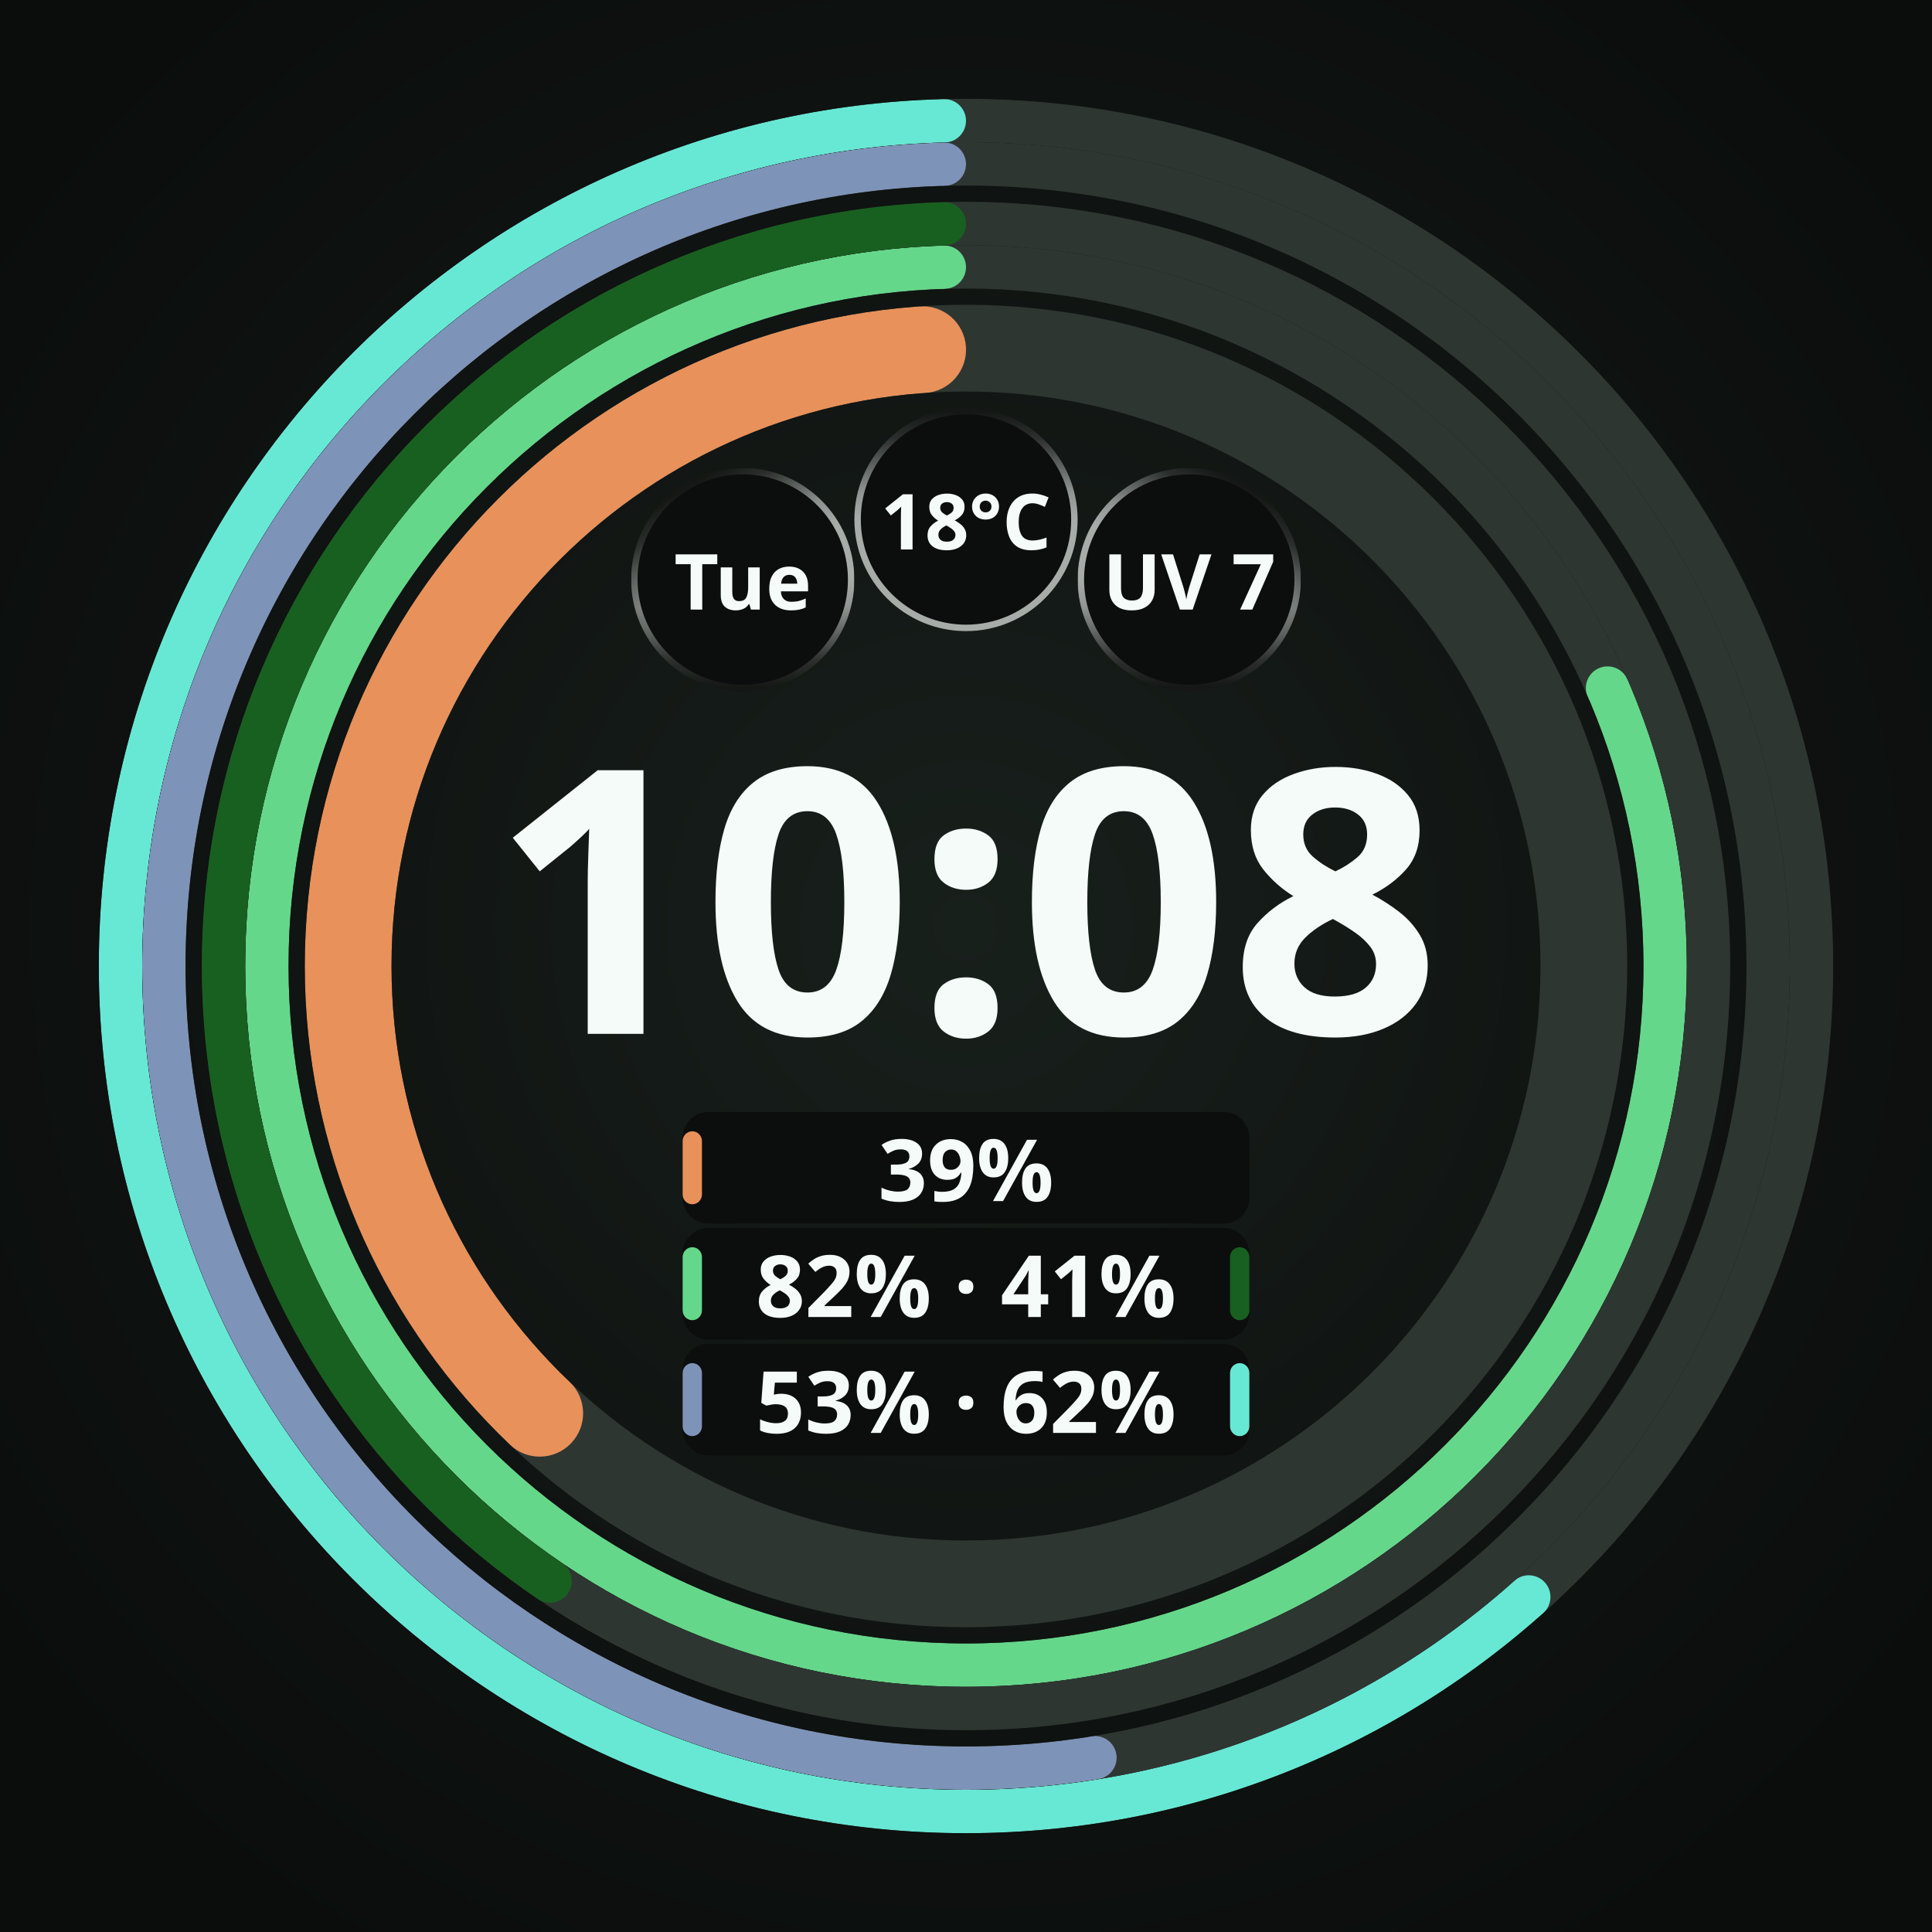
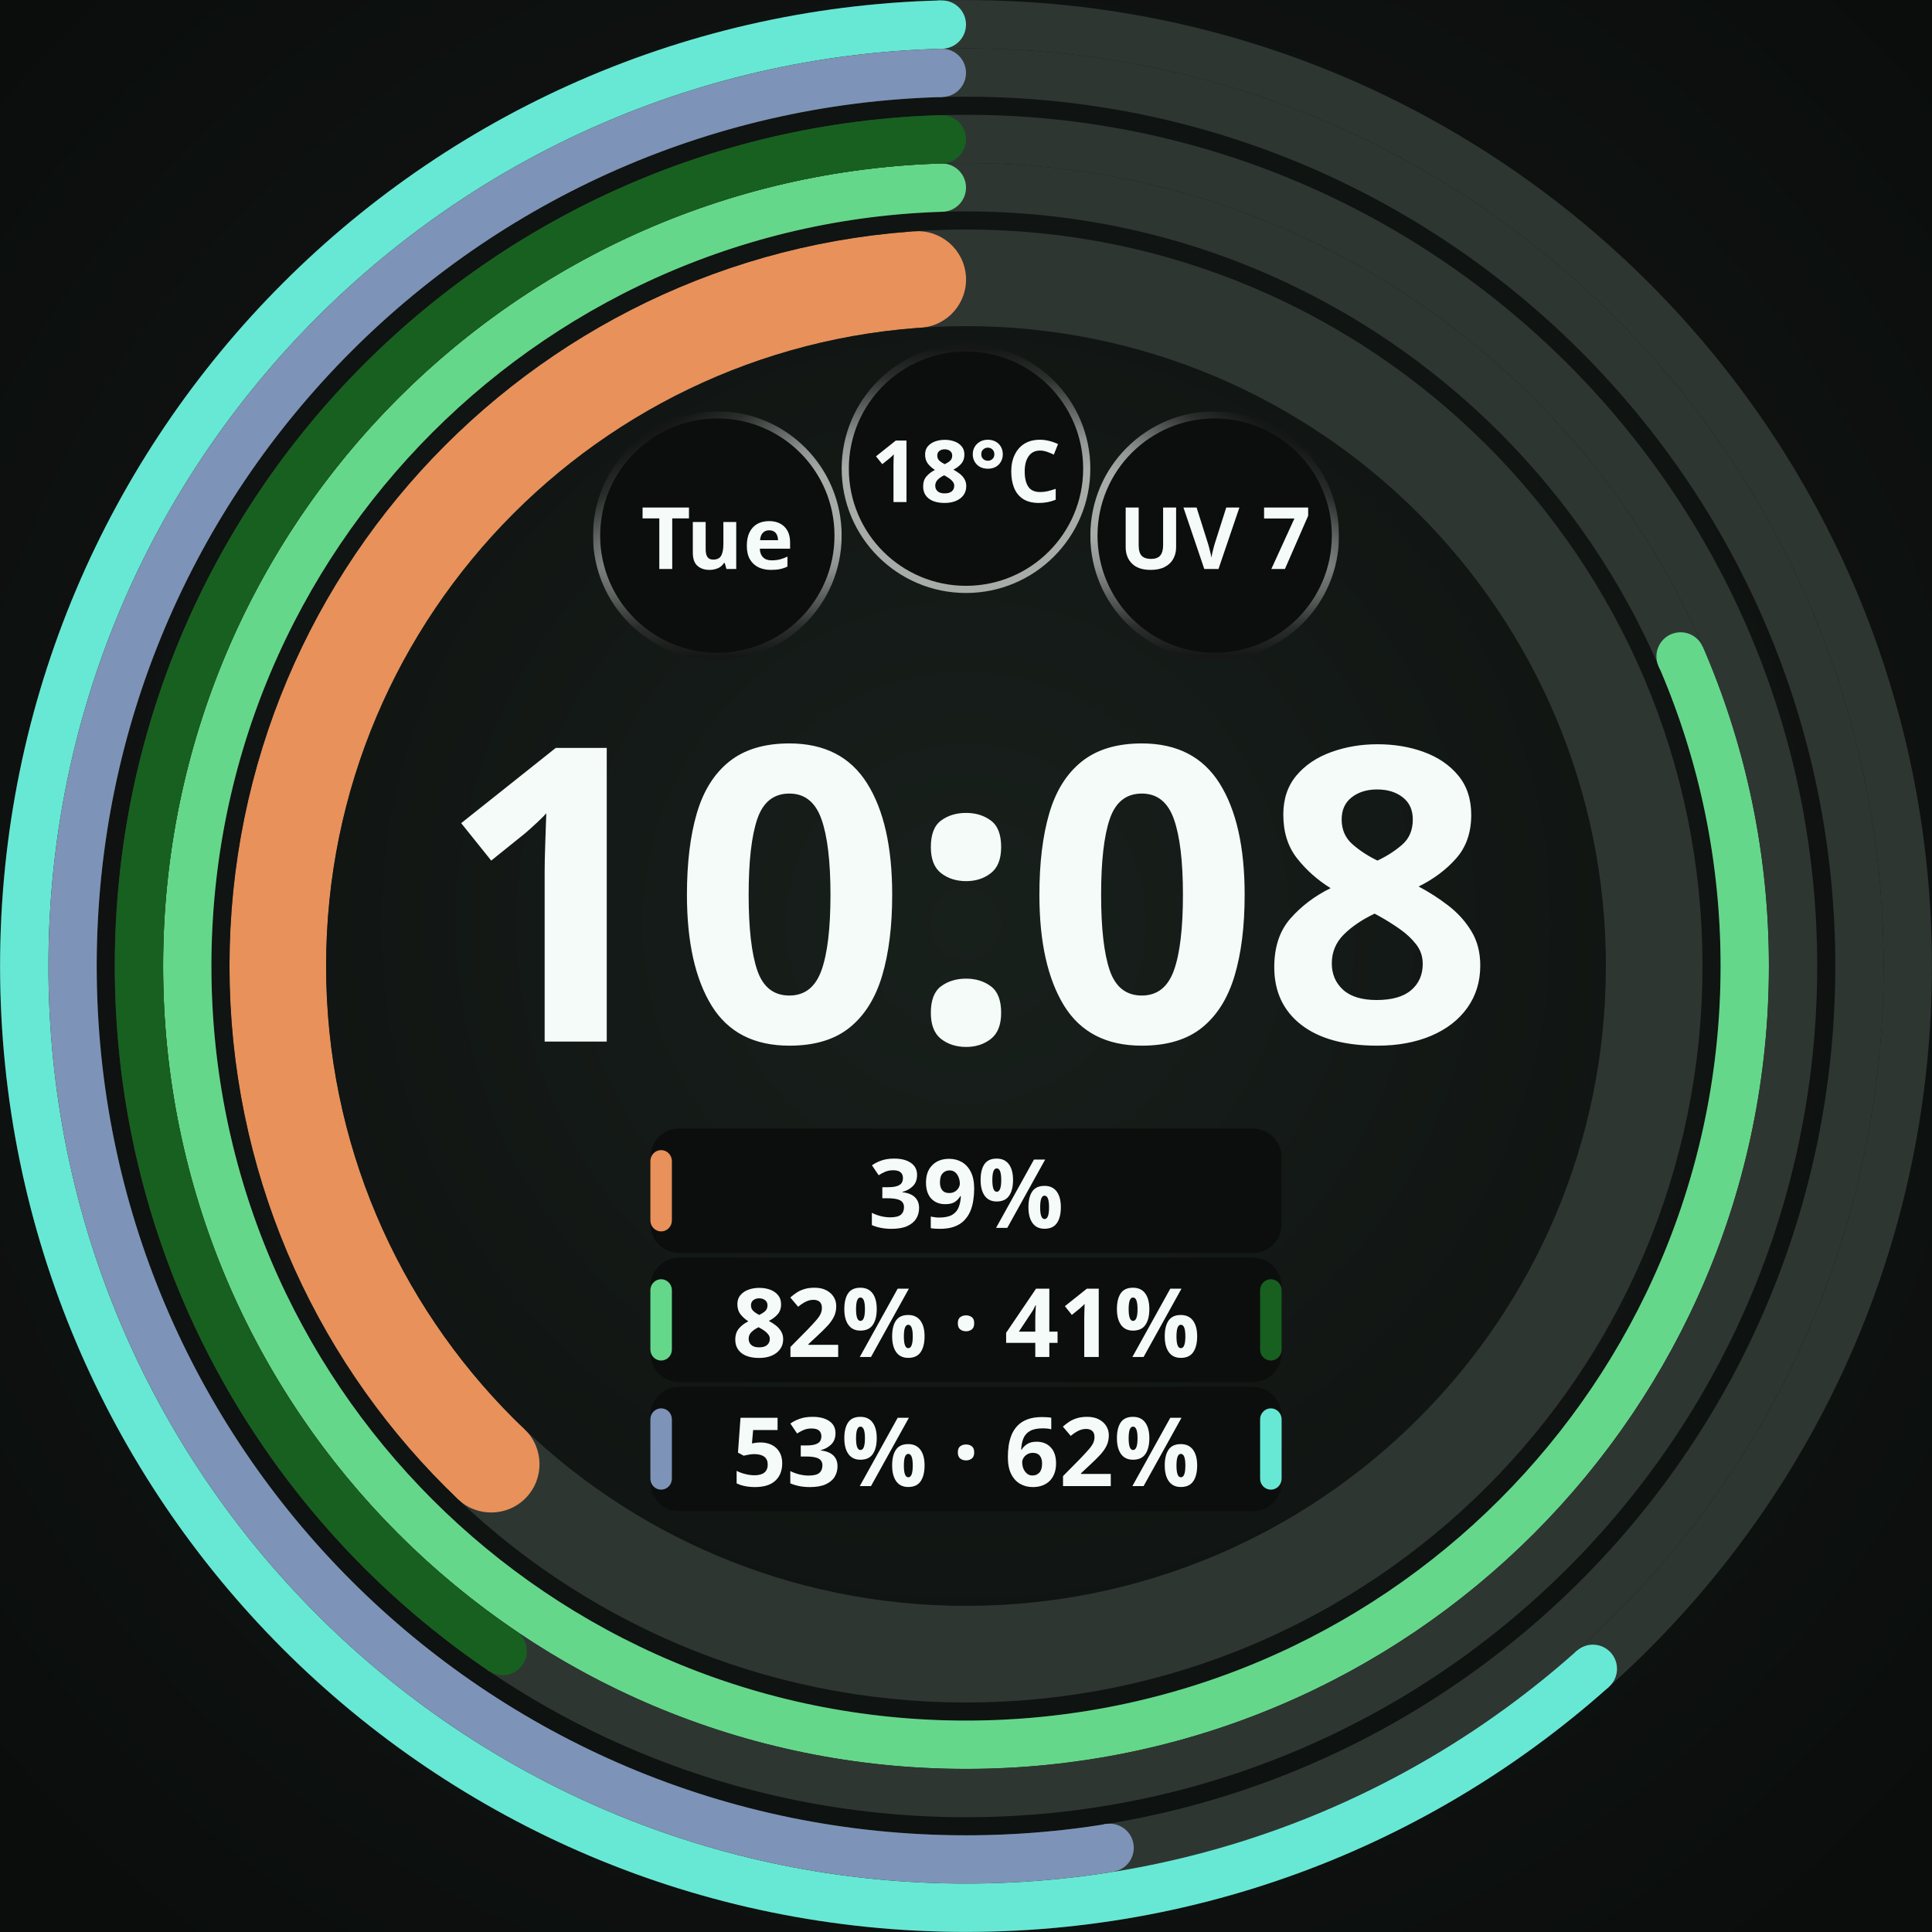
<svg xmlns="http://www.w3.org/2000/svg" width="450" height="450" viewBox="0 0 450 450" role="img" aria-label="Round · 3 bands · Cursor and Codex plan pairs">
  <defs>
    <radialGradient id="lift" cx="50%" cy="48%" r="62%">
      <stop offset="0%" stop-color="#18201C" />
      <stop offset="55%" stop-color="#101412" />
      <stop offset="100%" stop-color="#0A0D0B" />
    </radialGradient>
    <radialGradient id="cellRecess" cx="50%" cy="50%" r="50%">
      <stop offset="0%" stop-color="#0B0E0C" />
      <stop offset="55%" stop-color="#0B0E0C" />
      <stop offset="100%" stop-color="#242A27" />
    </radialGradient>
  </defs>
-   <rect width="450" height="450" fill="url(#lift)" />
-   <circle cx="225" cy="225" r="143.91" fill="none" stroke="#2E3632" stroke-width="20.205" />
-   <defs>
-     <mask id="arc-225-225-143.91-20.205000000000002" maskUnits="userSpaceOnUse" x="0" y="0" width="450" height="450">
-       <circle cx="225" cy="225" r="143.91" fill="none" stroke="#ffffff" stroke-width="20.205" stroke-linecap="butt" stroke-dasharray="332.438 904.213" stroke-dashoffset="-561.673" transform="rotate(-90 225 225)" />
-       <ellipse cx="225" cy="81.09" rx="10.103" ry="10.103" fill="#ffffff" transform="rotate(223.6222 225 225)" />
-       <ellipse cx="225" cy="81.09" rx="10.103" ry="10.103" fill="#ffffff" transform="rotate(355.9778 225 225)" />
-     </mask>
-   </defs>
-   <circle cx="225" cy="225" r="143.91" fill="none" stroke="#E8915A" stroke-width="20.205" mask="url(#arc-225-225-143.91-20.205000000000002)" />
-   <circle cx="225" cy="225" r="162.844" fill="none" stroke="#2E3632" stroke-width="10.103" />
-   <defs>
-     <mask id="arc-225-225-162.84374999999997-10.102500000000001" maskUnits="userSpaceOnUse" x="0" y="0" width="450" height="450">
-       <circle cx="225" cy="225" r="162.844" fill="none" stroke="#ffffff" stroke-width="10.103" stroke-linecap="butt" stroke-dasharray="828.903 1023.177" stroke-dashoffset="-189.223" transform="rotate(-90 225 225)" />
-       <ellipse cx="225" cy="62.156" rx="5.051" ry="5.051" fill="#ffffff" transform="rotate(66.57726 225 225)" />
-       <ellipse cx="225" cy="62.156" rx="5.051" ry="5.051" fill="#ffffff" transform="rotate(358.2227 225 225)" />
-     </mask>
-   </defs>
-   <circle cx="225" cy="225" r="162.844" fill="none" stroke="#65D78A" stroke-width="10.103" mask="url(#arc-225-225-162.84374999999997-10.102500000000001)" />
-   <circle cx="225" cy="225" r="172.946" fill="none" stroke="#2E3632" stroke-width="10.103" />
-   <defs>
-     <mask id="arc-225-225-172.94625-10.102500000000001" maskUnits="userSpaceOnUse" x="0" y="0" width="450" height="450">
-       <circle cx="225" cy="225" r="172.946" fill="none" stroke="#ffffff" stroke-width="10.103" stroke-linecap="butt" stroke-dasharray="435.425 1086.653" stroke-dashoffset="-646.177" transform="rotate(-90 225 225)" />
-       <ellipse cx="225" cy="52.054" rx="5.051" ry="5.051" fill="#ffffff" transform="rotate(214.0734 225 225)" />
-       <ellipse cx="225" cy="52.054" rx="5.051" ry="5.051" fill="#ffffff" transform="rotate(358.3266 225 225)" />
-     </mask>
-   </defs>
-   <circle cx="225" cy="225" r="172.946" fill="none" stroke="#186020" stroke-width="10.103" mask="url(#arc-225-225-172.94625-10.102500000000001)" />
-   <circle cx="225" cy="225" r="186.829" fill="none" stroke="#2E3632" stroke-width="10.103" />
-   <defs>
-     <mask id="arc-225-225-186.82874999999999-10.102500000000001" maskUnits="userSpaceOnUse" x="0" y="0" width="450" height="450">
-       <circle cx="225" cy="225" r="186.829" fill="none" stroke="#ffffff" stroke-width="10.103" stroke-linecap="butt" stroke-dasharray="612.054 1173.88" stroke-dashoffset="-556.775" transform="rotate(-90 225 225)" />
-       <ellipse cx="225" cy="38.171" rx="5.051" ry="5.051" fill="#ffffff" transform="rotate(170.7491 225 225)" />
-       <ellipse cx="225" cy="38.171" rx="5.051" ry="5.051" fill="#ffffff" transform="rotate(358.4509 225 225)" />
-     </mask>
-   </defs>
-   <circle cx="225" cy="225" r="186.829" fill="none" stroke="#7E93B8" stroke-width="10.103" mask="url(#arc-225-225-186.82874999999999-10.102500000000001)" />
-   <circle cx="225" cy="225" r="196.931" fill="none" stroke="#2E3632" stroke-width="10.103" />
-   <defs>
-     <mask id="arc-225-225-196.93125-10.102500000000001" maskUnits="userSpaceOnUse" x="0" y="0" width="450" height="450">
-       <circle cx="225" cy="225" r="196.931" fill="none" stroke="#ffffff" stroke-width="10.103" stroke-linecap="butt" stroke-dasharray="757.058 1237.356" stroke-dashoffset="-475.246" transform="rotate(-90 225 225)" />
-       <ellipse cx="225" cy="28.069" rx="5.051" ry="5.051" fill="#ffffff" transform="rotate(138.2696 225 225)" />
-       <ellipse cx="225" cy="28.069" rx="5.051" ry="5.051" fill="#ffffff" transform="rotate(358.5304 225 225)" />
-     </mask>
-   </defs>
-   <circle cx="225" cy="225" r="196.931" fill="none" stroke="#67E8D4" stroke-width="10.103" mask="url(#arc-225-225-196.93125-10.102500000000001)" />
-   <circle cx="173.0" cy="135.0" r="26.0" fill="#0B0E0C" />
-   <defs>
-     <linearGradient id="cellRing0" gradientUnits="userSpaceOnUse" x1="185.632" y1="156.863" x2="160.368" y2="113.137">
-       <stop offset="0" stop-color="#F4FBF8" stop-opacity="0.667" />
-       <stop offset="0.5" stop-color="#F4FBF8" stop-opacity="0.667" />
-       <stop offset="0.625" stop-color="#F4FBF8" stop-opacity="0.569" />
-       <stop offset="0.75" stop-color="#F4FBF8" stop-opacity="0.353" />
-       <stop offset="0.875" stop-color="#F4FBF8" stop-opacity="0.137" />
-       <stop offset="1" stop-color="#F4FBF8" stop-opacity="0.039" />
-     </linearGradient>
-     <linearGradient id="cellBottom0" gradientUnits="userSpaceOnUse" x1="173" y1="109.75" x2="173" y2="160.25">
-       <stop offset="0" stop-color="white" stop-opacity="1" />
-       <stop offset="0.5" stop-color="white" stop-opacity="1" />
-       <stop offset="0.625" stop-color="white" stop-opacity="0.855" />
-       <stop offset="0.75" stop-color="white" stop-opacity="0.529" />
-       <stop offset="0.875" stop-color="white" stop-opacity="0.208" />
-       <stop offset="1" stop-color="white" stop-opacity="0.059" />
-     </linearGradient>
-     <mask id="cellBottomMask0" maskUnits="userSpaceOnUse" x="147" y="109" width="52" height="52">
-       <rect x="147" y="109" width="52" height="52" fill="url(#cellBottom0)" />
-     </mask>
-   </defs>
-   <circle cx="173.0" cy="135.0" r="25.25" fill="none" stroke="url(#cellRing0)" stroke-width="1.50" stroke-opacity="1" mask="url(#cellBottomMask0)" />
-   <text x="173.0" y="135.0" text-anchor="middle" dominant-baseline="central" font-family="Noto Sans, sans-serif" font-size="18.0" font-weight="700" fill="#F4FBF8" fill-opacity="1">Tue</text>
-   <circle cx="225.0" cy="121.0" r="26.0" fill="#0B0E0C" fill-opacity="0.92" />
-   <defs>
-     <linearGradient id="cellRing1" gradientUnits="userSpaceOnUse" x1="225" y1="146.25" x2="225" y2="95.75">
-       <stop offset="0" stop-color="#F4FBF8" stop-opacity="0.667" />
-       <stop offset="0.5" stop-color="#F4FBF8" stop-opacity="0.667" />
-       <stop offset="0.625" stop-color="#F4FBF8" stop-opacity="0.569" />
-       <stop offset="0.75" stop-color="#F4FBF8" stop-opacity="0.353" />
-       <stop offset="0.875" stop-color="#F4FBF8" stop-opacity="0.137" />
-       <stop offset="1" stop-color="#F4FBF8" stop-opacity="0.039" />
-     </linearGradient>
-   </defs>
-   <circle cx="225.0" cy="121.0" r="25.25" fill="none" stroke="url(#cellRing1)" stroke-width="1.50" stroke-opacity="1" />
-   <text x="225.0" y="121.0" text-anchor="middle" dominant-baseline="central" font-family="Noto Sans, sans-serif" font-size="18.0" font-weight="700" fill="#F4FBF8" fill-opacity="1">18°C</text>
-   <circle cx="277.0" cy="135.0" r="26.0" fill="#0B0E0C" fill-opacity="0.92" />
-   <defs>
-     <linearGradient id="cellRing2" gradientUnits="userSpaceOnUse" x1="264.368" y1="156.863" x2="289.632" y2="113.137">
-       <stop offset="0" stop-color="#F4FBF8" stop-opacity="0.667" />
-       <stop offset="0.5" stop-color="#F4FBF8" stop-opacity="0.667" />
-       <stop offset="0.625" stop-color="#F4FBF8" stop-opacity="0.569" />
-       <stop offset="0.75" stop-color="#F4FBF8" stop-opacity="0.353" />
-       <stop offset="0.875" stop-color="#F4FBF8" stop-opacity="0.137" />
-       <stop offset="1" stop-color="#F4FBF8" stop-opacity="0.039" />
-     </linearGradient>
-     <linearGradient id="cellBottom2" gradientUnits="userSpaceOnUse" x1="277" y1="109.75" x2="277" y2="160.25">
-       <stop offset="0" stop-color="white" stop-opacity="1" />
-       <stop offset="0.5" stop-color="white" stop-opacity="1" />
-       <stop offset="0.625" stop-color="white" stop-opacity="0.855" />
-       <stop offset="0.75" stop-color="white" stop-opacity="0.529" />
-       <stop offset="0.875" stop-color="white" stop-opacity="0.208" />
-       <stop offset="1" stop-color="white" stop-opacity="0.059" />
-     </linearGradient>
-     <mask id="cellBottomMask2" maskUnits="userSpaceOnUse" x="251" y="109" width="52" height="52">
-       <rect x="251" y="109" width="52" height="52" fill="url(#cellBottom2)" />
-     </mask>
-   </defs>
-   <circle cx="277.0" cy="135.0" r="25.25" fill="none" stroke="url(#cellRing2)" stroke-width="1.50" stroke-opacity="1" mask="url(#cellBottomMask2)" />
-   <text x="277.0" y="135.0" text-anchor="middle" dominant-baseline="central" font-family="Noto Sans, sans-serif" font-size="18.0" font-weight="700" fill="#F4FBF8" fill-opacity="1">UV 7</text>
-   <text x="225" y="240.8" text-anchor="middle" font-family="Noto Sans, sans-serif" font-size="86.0" font-weight="700" fill="#F4FBF8">10:08</text>
-   <rect x="159.0" y="259.0" width="132.0" height="26.0" rx="6.0" fill="#0B0E0C" fill-opacity="0.92" />
-   <rect x="159.0" y="263.5" width="4.5" height="17.0" rx="2.3" fill="#E8915A" />
-   <text x="225.0" y="272.0" text-anchor="middle" dominant-baseline="central" font-family="Noto Sans, sans-serif" font-size="20.0" font-weight="700" fill="#F4FBF8">39%</text>
-   <rect x="159.0" y="286.0" width="132.0" height="26.0" rx="6.0" fill="#0B0E0C" fill-opacity="0.92" />
-   <rect x="159.0" y="290.5" width="4.5" height="17.0" rx="2.3" fill="#65D78A" />
-   <text x="225.0" y="299.0" text-anchor="middle" dominant-baseline="central" font-family="Noto Sans, sans-serif" font-size="20.0" font-weight="700" fill="#F4FBF8">82% · 41%</text>
-   <rect x="286.5" y="290.5" width="4.5" height="17.0" rx="2.3" fill="#186020" />
-   <rect x="159.0" y="313.0" width="132.0" height="26.0" rx="6.0" fill="#0B0E0C" fill-opacity="0.92" />
-   <rect x="159.0" y="317.5" width="4.5" height="17.0" rx="2.3" fill="#7E93B8" />
-   <text x="225.0" y="326.0" text-anchor="middle" dominant-baseline="central" font-family="Noto Sans, sans-serif" font-size="20.0" font-weight="700" fill="#F4FBF8">53% · 62%</text>
-   <rect x="286.5" y="317.5" width="4.5" height="17.0" rx="2.3" fill="#67E8D4" />
+   <g id="composition" transform="translate(225 225) scale(1.113861) translate(-225 -225)">
+     <rect width="450" height="450" fill="url(#lift)" />
+     <circle cx="225" cy="225" r="143.91" fill="none" stroke="#2E3632" stroke-width="20.205" />
+     <defs>
+       <mask id="arc-225-225-143.91-20.205000000000002" maskUnits="userSpaceOnUse" x="0" y="0" width="450" height="450">
+         <circle cx="225" cy="225" r="143.91" fill="none" stroke="#ffffff" stroke-width="20.205" stroke-linecap="butt" stroke-dasharray="332.438 904.213" stroke-dashoffset="-561.673" transform="rotate(-90 225 225)" />
+         <ellipse cx="225" cy="81.09" rx="10.103" ry="10.103" fill="#ffffff" transform="rotate(223.6222 225 225)" />
+         <ellipse cx="225" cy="81.09" rx="10.103" ry="10.103" fill="#ffffff" transform="rotate(355.9778 225 225)" />
+       </mask>
+     </defs>
+     <circle cx="225" cy="225" r="143.91" fill="none" stroke="#E8915A" stroke-width="20.205" mask="url(#arc-225-225-143.91-20.205000000000002)" />
+     <circle cx="225" cy="225" r="162.844" fill="none" stroke="#2E3632" stroke-width="10.103" />
+     <defs>
+       <mask id="arc-225-225-162.84374999999997-10.102500000000001" maskUnits="userSpaceOnUse" x="0" y="0" width="450" height="450">
+         <circle cx="225" cy="225" r="162.844" fill="none" stroke="#ffffff" stroke-width="10.103" stroke-linecap="butt" stroke-dasharray="828.903 1023.177" stroke-dashoffset="-189.223" transform="rotate(-90 225 225)" />
+         <ellipse cx="225" cy="62.156" rx="5.051" ry="5.051" fill="#ffffff" transform="rotate(66.57726 225 225)" />
+         <ellipse cx="225" cy="62.156" rx="5.051" ry="5.051" fill="#ffffff" transform="rotate(358.2227 225 225)" />
+       </mask>
+     </defs>
+     <circle cx="225" cy="225" r="162.844" fill="none" stroke="#65D78A" stroke-width="12.103" mask="url(#arc-225-225-162.84374999999997-10.102500000000001)" />
+     <circle cx="225" cy="225" r="172.946" fill="none" stroke="#2E3632" stroke-width="10.103" />
+     <defs>
+       <mask id="arc-225-225-172.94625-10.102500000000001" maskUnits="userSpaceOnUse" x="0" y="0" width="450" height="450">
+         <circle cx="225" cy="225" r="172.946" fill="none" stroke="#ffffff" stroke-width="10.103" stroke-linecap="butt" stroke-dasharray="435.425 1086.653" stroke-dashoffset="-646.177" transform="rotate(-90 225 225)" />
+         <ellipse cx="225" cy="52.054" rx="5.051" ry="5.051" fill="#ffffff" transform="rotate(214.0734 225 225)" />
+         <ellipse cx="225" cy="52.054" rx="5.051" ry="5.051" fill="#ffffff" transform="rotate(358.3266 225 225)" />
+       </mask>
+     </defs>
+     <circle cx="225" cy="225" r="172.946" fill="none" stroke="#186020" stroke-width="12.103" mask="url(#arc-225-225-172.94625-10.102500000000001)" />
+     <circle cx="225" cy="225" r="186.829" fill="none" stroke="#2E3632" stroke-width="10.103" />
+     <defs>
+       <mask id="arc-225-225-186.82874999999999-10.102500000000001" maskUnits="userSpaceOnUse" x="0" y="0" width="450" height="450">
+         <circle cx="225" cy="225" r="186.829" fill="none" stroke="#ffffff" stroke-width="10.103" stroke-linecap="butt" stroke-dasharray="612.054 1173.88" stroke-dashoffset="-556.775" transform="rotate(-90 225 225)" />
+         <ellipse cx="225" cy="38.171" rx="5.051" ry="5.051" fill="#ffffff" transform="rotate(170.7491 225 225)" />
+         <ellipse cx="225" cy="38.171" rx="5.051" ry="5.051" fill="#ffffff" transform="rotate(358.4509 225 225)" />
+       </mask>
+     </defs>
+     <circle cx="225" cy="225" r="186.829" fill="none" stroke="#7E93B8" stroke-width="12.103" mask="url(#arc-225-225-186.82874999999999-10.102500000000001)" />
+     <circle cx="225" cy="225" r="196.931" fill="none" stroke="#2E3632" stroke-width="10.103" />
+     <defs>
+       <mask id="arc-225-225-196.93125-10.102500000000001" maskUnits="userSpaceOnUse" x="0" y="0" width="450" height="450">
+         <circle cx="225" cy="225" r="196.931" fill="none" stroke="#ffffff" stroke-width="10.103" stroke-linecap="butt" stroke-dasharray="757.058 1237.356" stroke-dashoffset="-475.246" transform="rotate(-90 225 225)" />
+         <ellipse cx="225" cy="28.069" rx="5.051" ry="5.051" fill="#ffffff" transform="rotate(138.2696 225 225)" />
+         <ellipse cx="225" cy="28.069" rx="5.051" ry="5.051" fill="#ffffff" transform="rotate(358.5304 225 225)" />
+       </mask>
+     </defs>
+     <circle cx="225" cy="225" r="196.931" fill="none" stroke="#67E8D4" stroke-width="12.103" mask="url(#arc-225-225-196.93125-10.102500000000001)" />
+     <circle cx="173.0" cy="135.0" r="26.0" fill="#0B0E0C" />
+     <defs>
+       <linearGradient id="cellRing0" gradientUnits="userSpaceOnUse" x1="185.632" y1="156.863" x2="160.368" y2="113.137">
+         <stop offset="0" stop-color="#F4FBF8" stop-opacity="0.667" />
+         <stop offset="0.5" stop-color="#F4FBF8" stop-opacity="0.667" />
+         <stop offset="0.625" stop-color="#F4FBF8" stop-opacity="0.569" />
+         <stop offset="0.75" stop-color="#F4FBF8" stop-opacity="0.353" />
+         <stop offset="0.875" stop-color="#F4FBF8" stop-opacity="0.137" />
+         <stop offset="1" stop-color="#F4FBF8" stop-opacity="0.039" />
+       </linearGradient>
+       <linearGradient id="cellBottom0" gradientUnits="userSpaceOnUse" x1="173" y1="109.75" x2="173" y2="160.25">
+         <stop offset="0" stop-color="white" stop-opacity="1" />
+         <stop offset="0.5" stop-color="white" stop-opacity="1" />
+         <stop offset="0.625" stop-color="white" stop-opacity="0.855" />
+         <stop offset="0.75" stop-color="white" stop-opacity="0.529" />
+         <stop offset="0.875" stop-color="white" stop-opacity="0.208" />
+         <stop offset="1" stop-color="white" stop-opacity="0.059" />
+       </linearGradient>
+       <mask id="cellBottomMask0" maskUnits="userSpaceOnUse" x="147" y="109" width="52" height="52">
+         <rect x="147" y="109" width="52" height="52" fill="url(#cellBottom0)" />
+       </mask>
+     </defs>
+     <circle cx="173.0" cy="135.0" r="25.25" fill="none" stroke="url(#cellRing0)" stroke-width="1.50" stroke-opacity="1" mask="url(#cellBottomMask0)" />
+     <text x="173.0" y="135.0" text-anchor="middle" dominant-baseline="central" font-family="Noto Sans, sans-serif" font-size="18.0" font-weight="700" fill="#F4FBF8" fill-opacity="1">Tue</text>
+     <circle cx="225.0" cy="121.0" r="26.0" fill="#0B0E0C" fill-opacity="0.92" />
+     <defs>
+       <linearGradient id="cellRing1" gradientUnits="userSpaceOnUse" x1="225" y1="146.25" x2="225" y2="95.75">
+         <stop offset="0" stop-color="#F4FBF8" stop-opacity="0.667" />
+         <stop offset="0.5" stop-color="#F4FBF8" stop-opacity="0.667" />
+         <stop offset="0.625" stop-color="#F4FBF8" stop-opacity="0.569" />
+         <stop offset="0.75" stop-color="#F4FBF8" stop-opacity="0.353" />
+         <stop offset="0.875" stop-color="#F4FBF8" stop-opacity="0.137" />
+         <stop offset="1" stop-color="#F4FBF8" stop-opacity="0.039" />
+       </linearGradient>
+     </defs>
+     <circle cx="225.0" cy="121.0" r="25.25" fill="none" stroke="url(#cellRing1)" stroke-width="1.50" stroke-opacity="1" />
+     <text x="225.0" y="121.0" text-anchor="middle" dominant-baseline="central" font-family="Noto Sans, sans-serif" font-size="18.0" font-weight="700" fill="#F4FBF8" fill-opacity="1">18°C</text>
+     <circle cx="277.0" cy="135.0" r="26.0" fill="#0B0E0C" fill-opacity="0.92" />
+     <defs>
+       <linearGradient id="cellRing2" gradientUnits="userSpaceOnUse" x1="264.368" y1="156.863" x2="289.632" y2="113.137">
+         <stop offset="0" stop-color="#F4FBF8" stop-opacity="0.667" />
+         <stop offset="0.5" stop-color="#F4FBF8" stop-opacity="0.667" />
+         <stop offset="0.625" stop-color="#F4FBF8" stop-opacity="0.569" />
+         <stop offset="0.75" stop-color="#F4FBF8" stop-opacity="0.353" />
+         <stop offset="0.875" stop-color="#F4FBF8" stop-opacity="0.137" />
+         <stop offset="1" stop-color="#F4FBF8" stop-opacity="0.039" />
+       </linearGradient>
+       <linearGradient id="cellBottom2" gradientUnits="userSpaceOnUse" x1="277" y1="109.75" x2="277" y2="160.25">
+         <stop offset="0" stop-color="white" stop-opacity="1" />
+         <stop offset="0.5" stop-color="white" stop-opacity="1" />
+         <stop offset="0.625" stop-color="white" stop-opacity="0.855" />
+         <stop offset="0.75" stop-color="white" stop-opacity="0.529" />
+         <stop offset="0.875" stop-color="white" stop-opacity="0.208" />
+         <stop offset="1" stop-color="white" stop-opacity="0.059" />
+       </linearGradient>
+       <mask id="cellBottomMask2" maskUnits="userSpaceOnUse" x="251" y="109" width="52" height="52">
+         <rect x="251" y="109" width="52" height="52" fill="url(#cellBottom2)" />
+       </mask>
+     </defs>
+     <circle cx="277.0" cy="135.0" r="25.25" fill="none" stroke="url(#cellRing2)" stroke-width="1.50" stroke-opacity="1" mask="url(#cellBottomMask2)" />
+     <text x="277.0" y="135.0" text-anchor="middle" dominant-baseline="central" font-family="Noto Sans, sans-serif" font-size="18.0" font-weight="700" fill="#F4FBF8" fill-opacity="1">UV 7</text>
+     <text x="225" y="240.8" text-anchor="middle" font-family="Noto Sans, sans-serif" font-size="86.0" font-weight="700" fill="#F4FBF8">10:08</text>
+     <rect x="159.0" y="259.0" width="132.0" height="26.0" rx="6.0" fill="#0B0E0C" fill-opacity="0.92" />
+     <rect x="159.0" y="263.5" width="4.5" height="17.0" rx="2.3" fill="#E8915A" />
+     <text x="225.0" y="272.0" text-anchor="middle" dominant-baseline="central" font-family="Noto Sans, sans-serif" font-size="20.0" font-weight="700" fill="#F4FBF8">39%</text>
+     <rect x="159.0" y="286.0" width="132.0" height="26.0" rx="6.0" fill="#0B0E0C" fill-opacity="0.92" />
+     <rect x="159.0" y="290.5" width="4.5" height="17.0" rx="2.3" fill="#65D78A" />
+     <text x="225.0" y="299.0" text-anchor="middle" dominant-baseline="central" font-family="Noto Sans, sans-serif" font-size="20.0" font-weight="700" fill="#F4FBF8">82% · 41%</text>
+     <rect x="286.5" y="290.5" width="4.5" height="17.0" rx="2.3" fill="#186020" />
+     <rect x="159.0" y="313.0" width="132.0" height="26.0" rx="6.0" fill="#0B0E0C" fill-opacity="0.92" />
+     <rect x="159.0" y="317.5" width="4.5" height="17.0" rx="2.3" fill="#7E93B8" />
+     <text x="225.0" y="326.0" text-anchor="middle" dominant-baseline="central" font-family="Noto Sans, sans-serif" font-size="20.0" font-weight="700" fill="#F4FBF8">53% · 62%</text>
+     <rect x="286.5" y="317.5" width="4.5" height="17.0" rx="2.3" fill="#67E8D4" />
+   </g>
</svg>
